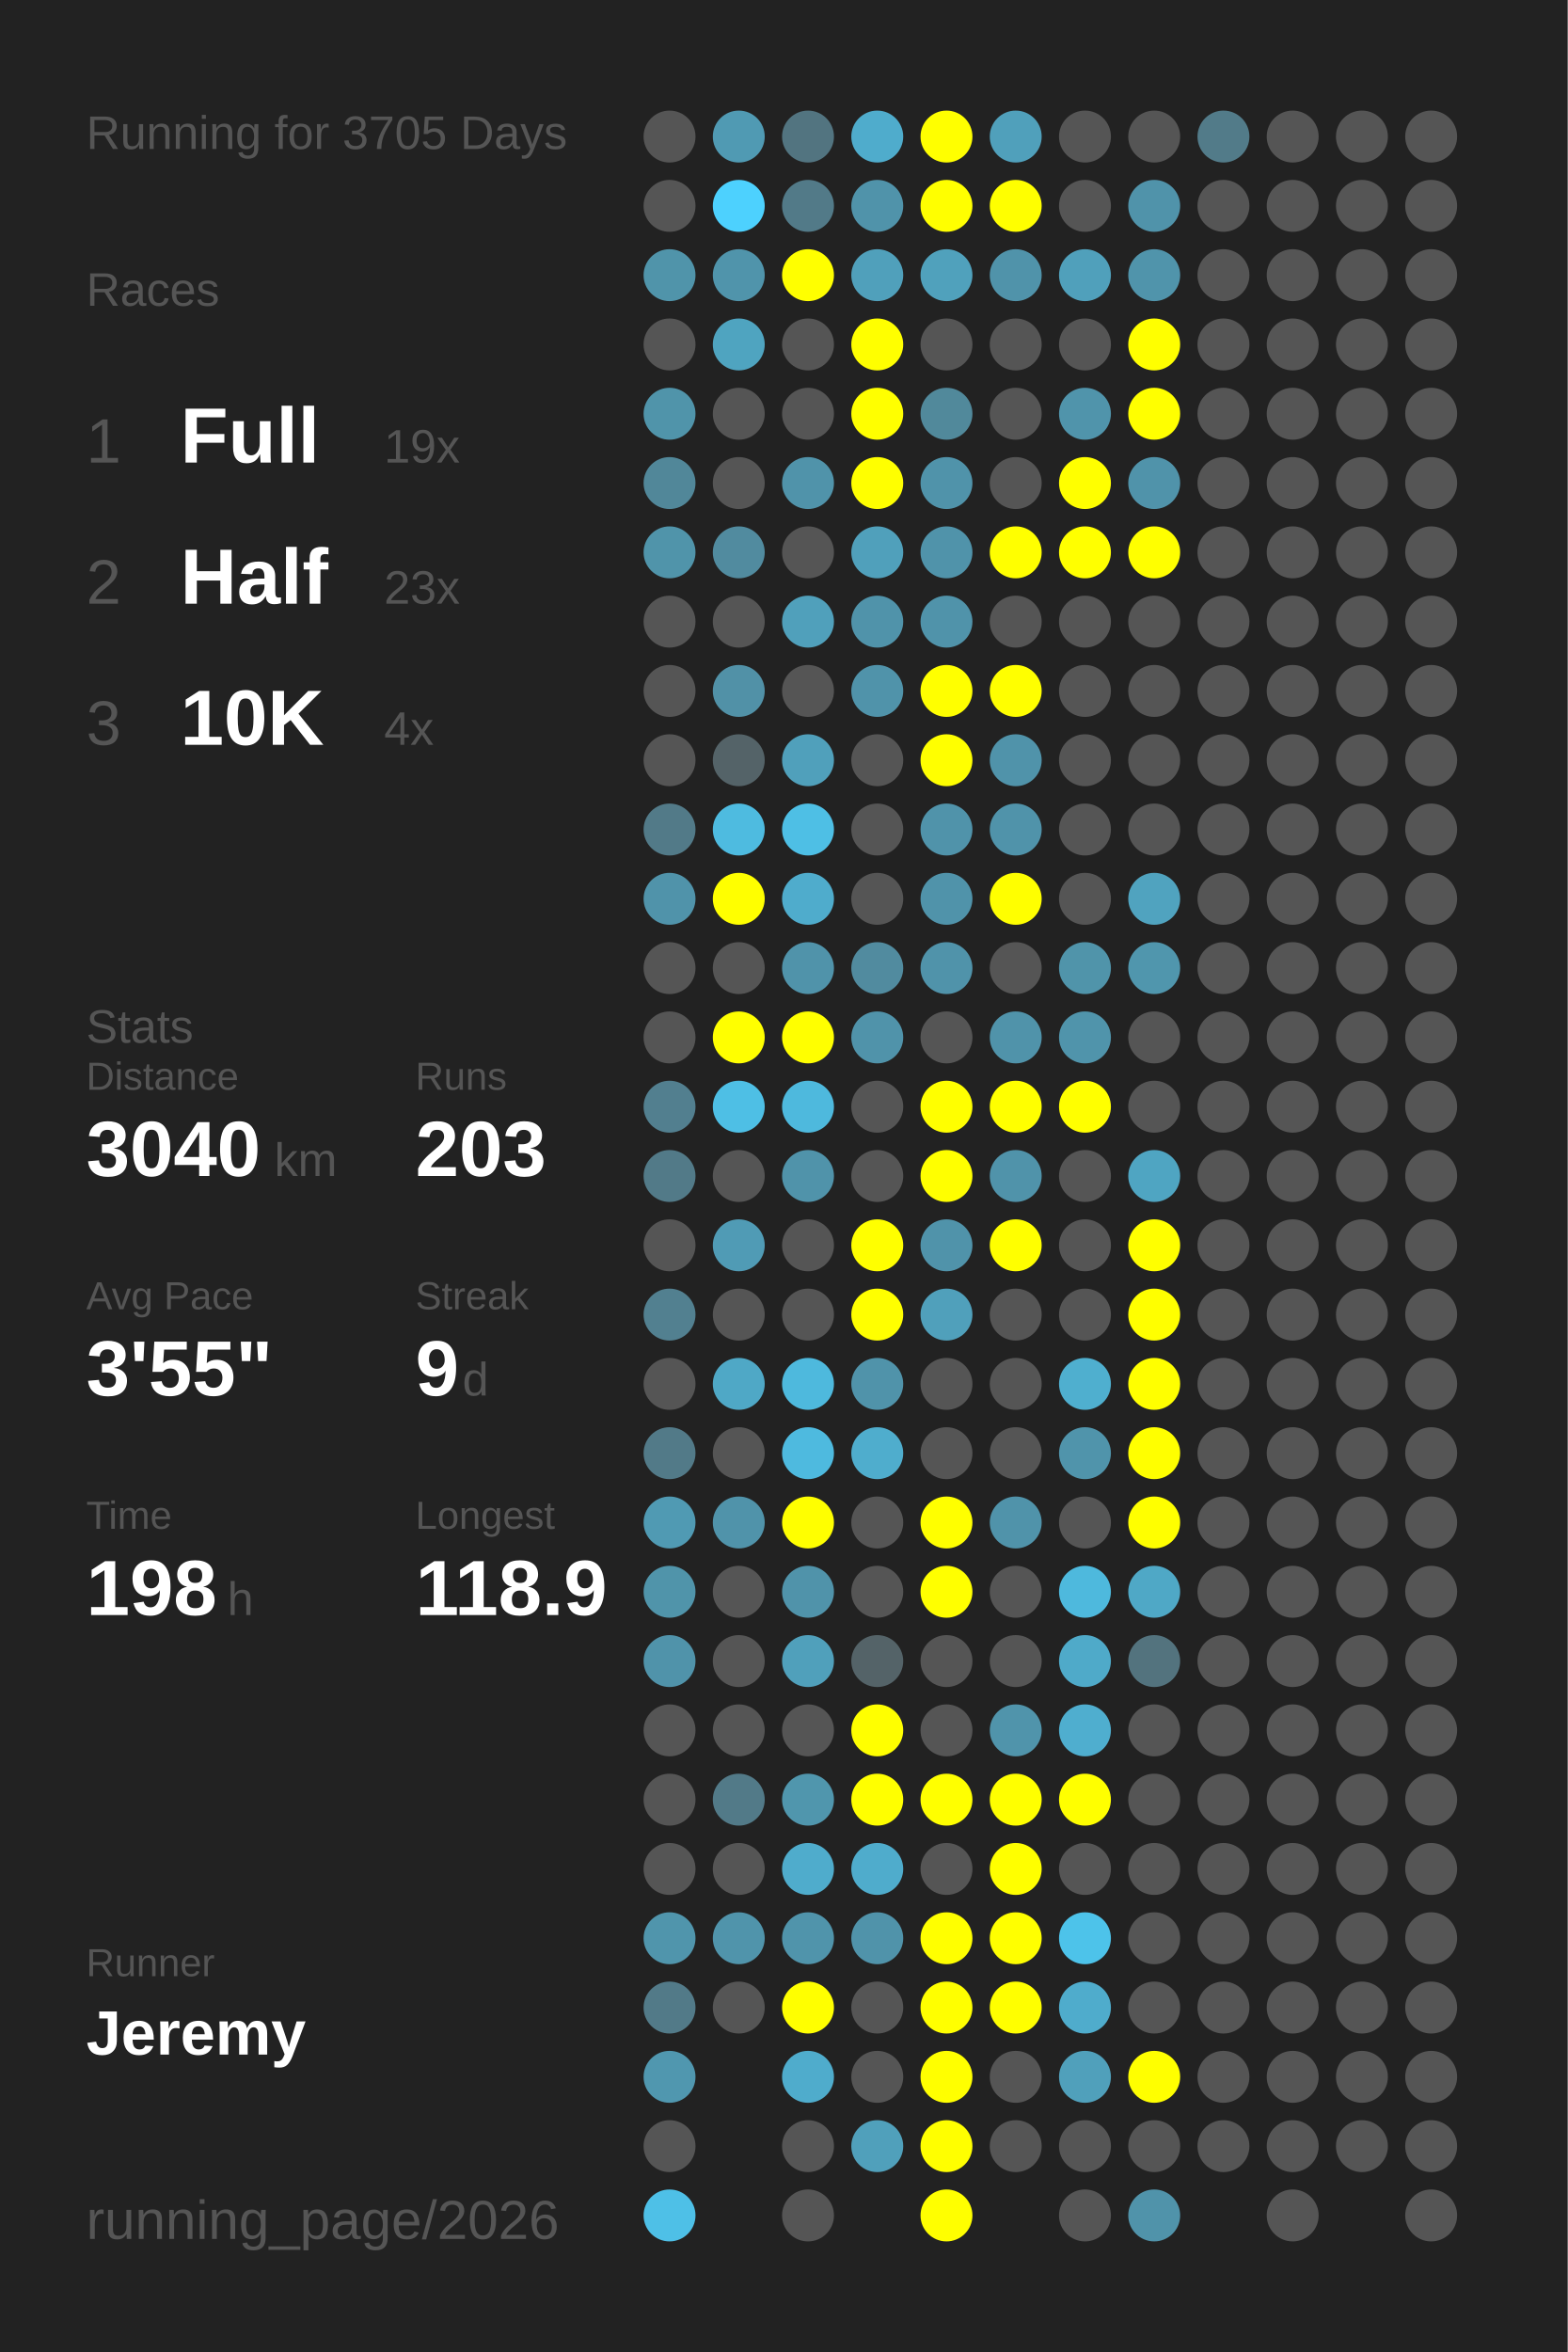
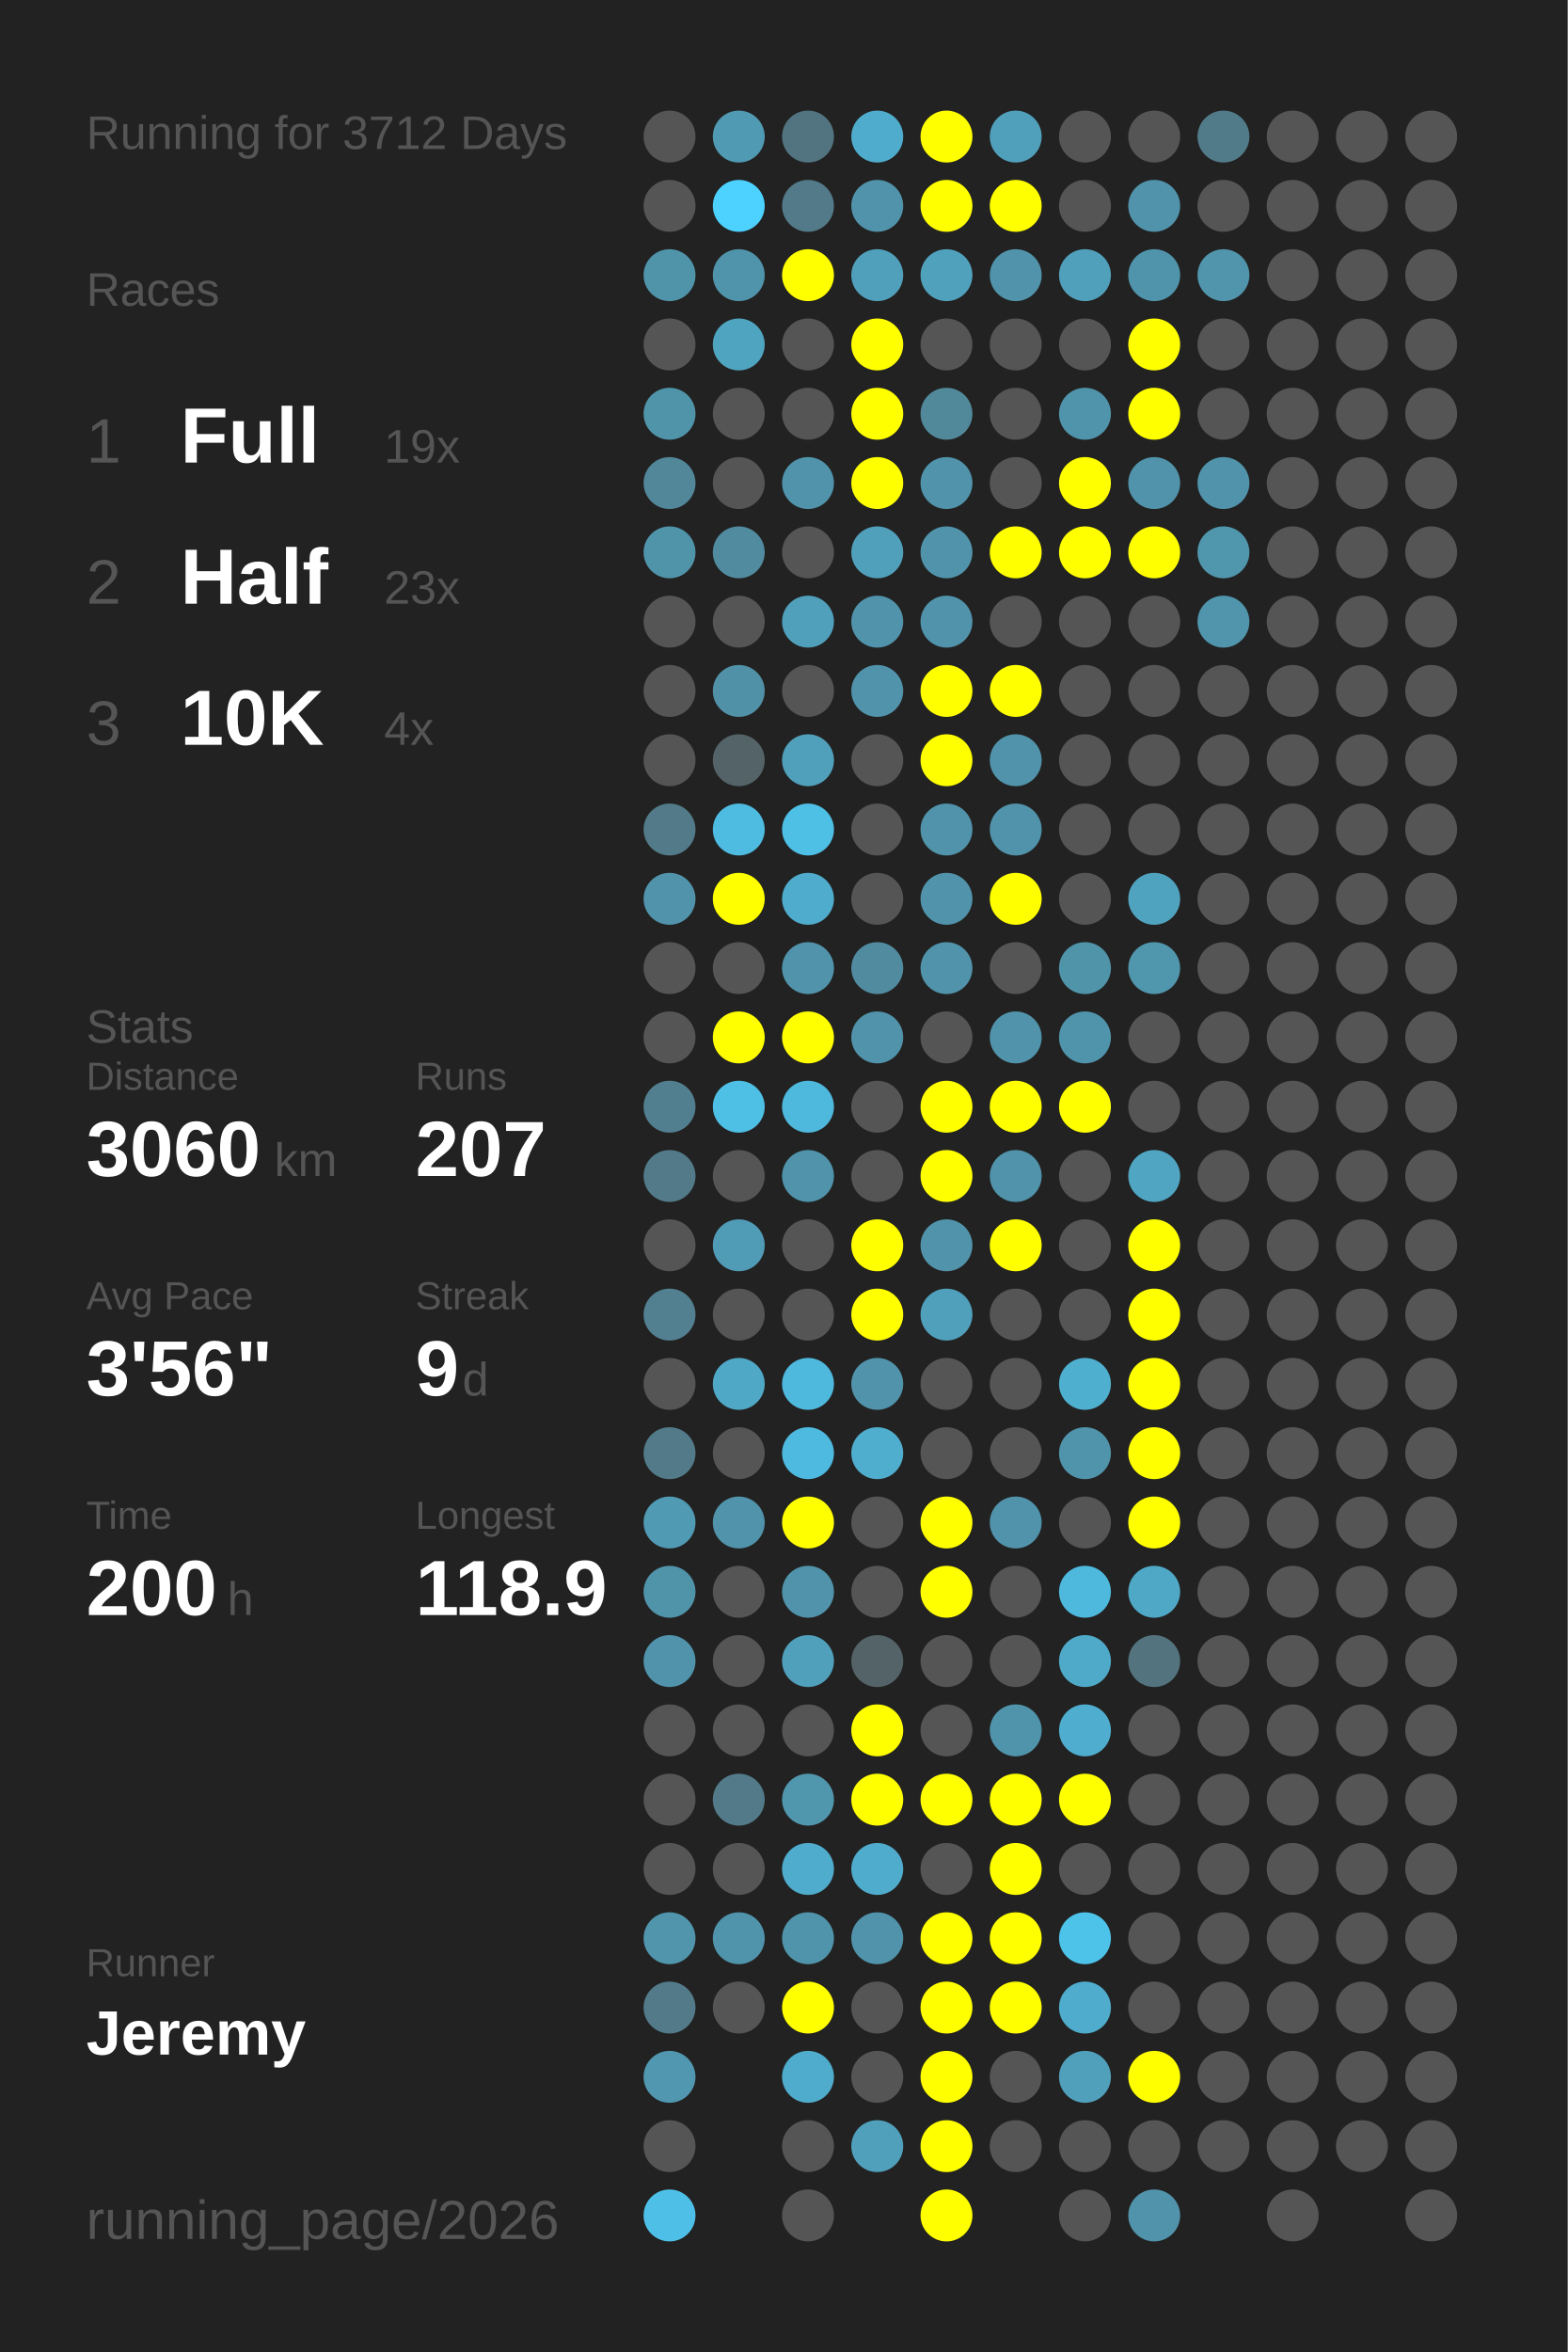
<svg xmlns="http://www.w3.org/2000/svg" baseProfile="full" height="300mm" version="1.1" viewBox="0,0,200,300" width="200mm">
  <defs />
  <rect fill="#222222" height="300" width="200" x="0" y="0" />
-   <text fill="#555555" style="font-size:6px; font-family:Arial;" x="11" y="19">Running for 3705 Days</text>
+   <text fill="#555555" style="font-size:6px; font-family:Arial;" x="11" y="19">Running for 3712 Days</text>
  <text fill="#555555" style="font-size:6px; font-family:Arial;" x="11" y="39">Races</text>
  <text fill="#555555" style="font-size:8px; font-family:Arial;" x="11" y="59">1</text>
  <text fill="#FFFFFF" style="font-size:10px; font-family:Arial; font-weight:bold;" x="23" y="59">Full</text>
  <text fill="#555555" style="font-size:6px; font-family:Arial;" x="49" y="59">19x</text>
  <text fill="#555555" style="font-size:8px; font-family:Arial;" x="11" y="77">2</text>
  <text fill="#FFFFFF" style="font-size:10px; font-family:Arial; font-weight:bold;" x="23" y="77">Half</text>
  <text fill="#555555" style="font-size:6px; font-family:Arial;" x="49" y="77">23x</text>
  <text fill="#555555" style="font-size:8px; font-family:Arial;" x="11" y="95">3</text>
  <text fill="#FFFFFF" style="font-size:10px; font-family:Arial; font-weight:bold;" x="23" y="95">10K</text>
  <text fill="#555555" style="font-size:6px; font-family:Arial;" x="49" y="95">4x</text>
  <text fill="#555555" style="font-size:6px; font-family:Arial;" x="11" y="133">Stats</text>
  <text fill="#555555" style="font-size:5px; font-family:Arial;" x="11" y="139">Distance</text>
-   <text fill="#FFFFFF" style="font-size:10px; font-family:Arial; font-weight:bold;" x="11" y="150">3040</text>
+   <text fill="#FFFFFF" style="font-size:10px; font-family:Arial; font-weight:bold;" x="11" y="150">3060</text>
  <text fill="#555555" style="font-size:6px; font-family:Arial;" x="35" y="150">km</text>
  <text fill="#555555" style="font-size:5px; font-family:Arial;" x="53" y="139">Runs</text>
-   <text fill="#FFFFFF" style="font-size:10px; font-family:Arial; font-weight:bold;" x="53" y="150">203</text>
+   <text fill="#FFFFFF" style="font-size:10px; font-family:Arial; font-weight:bold;" x="53" y="150">207</text>
  <text fill="#555555" style="font-size:5px; font-family:Arial;" x="11" y="167">Avg Pace</text>
-   <text fill="#FFFFFF" style="font-size:10px; font-family:Arial; font-weight:bold;" x="11" y="178">3'55"</text>
+   <text fill="#FFFFFF" style="font-size:10px; font-family:Arial; font-weight:bold;" x="11" y="178">3'56"</text>
  <text fill="#555555" style="font-size:5px; font-family:Arial;" x="53" y="167">Streak</text>
  <text fill="#FFFFFF" style="font-size:10px; font-family:Arial; font-weight:bold;" x="53" y="178">9</text>
  <text fill="#555555" style="font-size:6px; font-family:Arial;" x="59" y="178">d</text>
  <text fill="#555555" style="font-size:5px; font-family:Arial;" x="11" y="195">Time</text>
-   <text fill="#FFFFFF" style="font-size:10px; font-family:Arial; font-weight:bold;" x="11" y="206">198</text>
+   <text fill="#FFFFFF" style="font-size:10px; font-family:Arial; font-weight:bold;" x="11" y="206">200</text>
  <text fill="#555555" style="font-size:6px; font-family:Arial;" x="29" y="206">h</text>
  <text fill="#555555" style="font-size:5px; font-family:Arial;" x="53" y="195">Longest</text>
  <text fill="#FFFFFF" style="font-size:10px; font-family:Arial; font-weight:bold;" x="53" y="206">118.9</text>
  <text fill="#555555" style="font-size:5px; font-family:Arial;" x="11" y="252.065">Runner</text>
  <text fill="#FFFFFF" style="font-size:8px; font-family:Arial; font-weight:bold;" x="11" y="262.065">Jeremy</text>
  <text fill="#555555" style="font-size:7px; font-family:Arial;" x="11" y="285.581">running_page/2026</text>
  <circle cx="85.417" cy="17.419" fill="#555555" r="3.312" />
  <circle cx="85.417" cy="26.258" fill="#555555" r="3.312" />
  <circle cx="85.417" cy="35.097" fill="#5094aa" r="3.312" />
  <circle cx="85.417" cy="43.935" fill="#555555" r="3.312" />
  <circle cx="85.417" cy="52.774" fill="#5094aa" r="3.312" />
  <circle cx="85.417" cy="61.613" fill="#518799" r="3.312" />
  <circle cx="85.417" cy="70.452" fill="#5094aa" r="3.312" />
  <circle cx="85.417" cy="79.29" fill="#555555" r="3.312" />
  <circle cx="85.417" cy="88.129" fill="#555555" r="3.312" />
  <circle cx="85.417" cy="96.968" fill="#555555" r="3.312" />
  <circle cx="85.417" cy="105.806" fill="#527a88" r="3.312" />
  <circle cx="85.417" cy="114.645" fill="#5093aa" r="3.312" />
  <circle cx="85.417" cy="123.484" fill="#555555" r="3.312" />
  <circle cx="85.417" cy="132.323" fill="#555555" r="3.312" />
  <circle cx="85.417" cy="141.161" fill="#527f8f" r="3.312" />
  <circle cx="85.417" cy="150" fill="#527a88" r="3.312" />
  <circle cx="85.417" cy="158.839" fill="#555555" r="3.312" />
  <circle cx="85.417" cy="167.677" fill="#528090" r="3.312" />
  <circle cx="85.417" cy="176.516" fill="#555555" r="3.312" />
  <circle cx="85.417" cy="185.355" fill="#527a88" r="3.312" />
  <circle cx="85.417" cy="194.194" fill="#509ab3" r="3.312" />
  <circle cx="85.417" cy="203.032" fill="#5094aa" r="3.312" />
  <circle cx="85.417" cy="211.871" fill="#5093aa" r="3.312" />
  <circle cx="85.417" cy="220.71" fill="#555555" r="3.312" />
  <circle cx="85.417" cy="229.548" fill="#555555" r="3.312" />
  <circle cx="85.417" cy="238.387" fill="#555555" r="3.312" />
  <circle cx="85.417" cy="247.226" fill="#5095ac" r="3.312" />
  <circle cx="85.417" cy="256.065" fill="#527a88" r="3.312" />
  <circle cx="85.417" cy="264.903" fill="#5097af" r="3.312" />
  <circle cx="85.417" cy="273.742" fill="#555555" r="3.312" />
  <circle cx="85.417" cy="282.581" fill="#4ec0e7" r="3.312" />
  <circle cx="94.25" cy="17.419" fill="#509ab3" r="3.312" />
  <circle cx="94.25" cy="26.258" fill="#4dd1fe" r="3.312" />
  <circle cx="94.25" cy="35.097" fill="#5094ab" r="3.312" />
  <circle cx="94.25" cy="43.935" fill="#4fa4c0" r="3.312" />
  <circle cx="94.25" cy="52.774" fill="#555555" r="3.312" />
  <circle cx="94.25" cy="61.613" fill="#555555" r="3.312" />
  <circle cx="94.25" cy="70.452" fill="#518b9f" r="3.312" />
  <circle cx="94.25" cy="79.29" fill="#555555" r="3.312" />
  <circle cx="94.25" cy="88.129" fill="#5191a7" r="3.312" />
  <circle cx="94.25" cy="96.968" fill="#546368" r="3.312" />
  <circle cx="94.25" cy="105.806" fill="#4ebbe0" r="3.312" />
  <circle cx="94.25" cy="114.645" fill="#FFFF00" r="3.312" />
  <circle cx="94.25" cy="123.484" fill="#555555" r="3.312" />
  <circle cx="94.25" cy="132.323" fill="#FFFF00" r="3.312" />
  <circle cx="94.25" cy="141.161" fill="#4ebfe5" r="3.312" />
  <circle cx="94.25" cy="150" fill="#555555" r="3.312" />
  <circle cx="94.25" cy="158.839" fill="#509bb5" r="3.312" />
  <circle cx="94.25" cy="167.677" fill="#555555" r="3.312" />
  <circle cx="94.25" cy="176.516" fill="#4fa8c6" r="3.312" />
  <circle cx="94.25" cy="185.355" fill="#555555" r="3.312" />
  <circle cx="94.25" cy="194.194" fill="#5093aa" r="3.312" />
  <circle cx="94.25" cy="203.032" fill="#555555" r="3.312" />
  <circle cx="94.25" cy="211.871" fill="#555555" r="3.312" />
  <circle cx="94.25" cy="220.71" fill="#555555" r="3.312" />
  <circle cx="94.25" cy="229.548" fill="#527a88" r="3.312" />
  <circle cx="94.25" cy="238.387" fill="#555555" r="3.312" />
  <circle cx="94.25" cy="247.226" fill="#5094ab" r="3.312" />
  <circle cx="94.25" cy="256.065" fill="#555555" r="3.312" />
  <circle cx="103.083" cy="17.419" fill="#527480" r="3.312" />
  <circle cx="103.083" cy="26.258" fill="#527a88" r="3.312" />
  <circle cx="103.083" cy="35.097" fill="#FFFF00" r="3.312" />
  <circle cx="103.083" cy="43.935" fill="#555555" r="3.312" />
  <circle cx="103.083" cy="52.774" fill="#555555" r="3.312" />
  <circle cx="103.083" cy="61.613" fill="#5093aa" r="3.312" />
  <circle cx="103.083" cy="70.452" fill="#555555" r="3.312" />
  <circle cx="103.083" cy="79.29" fill="#50a0bb" r="3.312" />
  <circle cx="103.083" cy="88.129" fill="#555555" r="3.312" />
  <circle cx="103.083" cy="96.968" fill="#50a0bb" r="3.312" />
  <circle cx="103.083" cy="105.806" fill="#4ebfe5" r="3.312" />
  <circle cx="103.083" cy="114.645" fill="#4faccc" r="3.312" />
  <circle cx="103.083" cy="123.484" fill="#5093aa" r="3.312" />
  <circle cx="103.083" cy="132.323" fill="#FFFF00" r="3.312" />
  <circle cx="103.083" cy="141.161" fill="#4eb9dd" r="3.312" />
  <circle cx="103.083" cy="150" fill="#5093aa" r="3.312" />
  <circle cx="103.083" cy="158.839" fill="#555555" r="3.312" />
  <circle cx="103.083" cy="167.677" fill="#555555" r="3.312" />
  <circle cx="103.083" cy="176.516" fill="#4eb9dd" r="3.312" />
  <circle cx="103.083" cy="185.355" fill="#4ebadf" r="3.312" />
  <circle cx="103.083" cy="194.194" fill="#FFFF00" r="3.312" />
  <circle cx="103.083" cy="203.032" fill="#5093aa" r="3.312" />
  <circle cx="103.083" cy="211.871" fill="#50a0bb" r="3.312" />
  <circle cx="103.083" cy="220.71" fill="#555555" r="3.312" />
  <circle cx="103.083" cy="229.548" fill="#5096ad" r="3.312" />
  <circle cx="103.083" cy="238.387" fill="#4faccc" r="3.312" />
  <circle cx="103.083" cy="247.226" fill="#5094ab" r="3.312" />
  <circle cx="103.083" cy="256.065" fill="#FFFF00" r="3.312" />
  <circle cx="103.083" cy="264.903" fill="#4faccc" r="3.312" />
  <circle cx="103.083" cy="273.742" fill="#555555" r="3.312" />
  <circle cx="103.083" cy="282.581" fill="#555555" r="3.312" />
  <circle cx="111.917" cy="17.419" fill="#4faccc" r="3.312" />
  <circle cx="111.917" cy="26.258" fill="#5093aa" r="3.312" />
  <circle cx="111.917" cy="35.097" fill="#50a0bb" r="3.312" />
  <circle cx="111.917" cy="43.935" fill="#FFFF00" r="3.312" />
  <circle cx="111.917" cy="52.774" fill="#FFFF00" r="3.312" />
  <circle cx="111.917" cy="61.613" fill="#FFFF00" r="3.312" />
  <circle cx="111.917" cy="70.452" fill="#50a0bb" r="3.312" />
  <circle cx="111.917" cy="79.29" fill="#5093aa" r="3.312" />
  <circle cx="111.917" cy="88.129" fill="#5093aa" r="3.312" />
  <circle cx="111.917" cy="96.968" fill="#555555" r="3.312" />
  <circle cx="111.917" cy="105.806" fill="#555555" r="3.312" />
  <circle cx="111.917" cy="114.645" fill="#555555" r="3.312" />
  <circle cx="111.917" cy="123.484" fill="#518b9f" r="3.312" />
  <circle cx="111.917" cy="132.323" fill="#5093aa" r="3.312" />
  <circle cx="111.917" cy="141.161" fill="#555555" r="3.312" />
  <circle cx="111.917" cy="150" fill="#555555" r="3.312" />
  <circle cx="111.917" cy="158.839" fill="#FFFF00" r="3.312" />
  <circle cx="111.917" cy="167.677" fill="#FFFF00" r="3.312" />
  <circle cx="111.917" cy="176.516" fill="#5093aa" r="3.312" />
  <circle cx="111.917" cy="185.355" fill="#4fadcd" r="3.312" />
  <circle cx="111.917" cy="194.194" fill="#555555" r="3.312" />
  <circle cx="111.917" cy="203.032" fill="#555555" r="3.312" />
  <circle cx="111.917" cy="211.871" fill="#546368" r="3.312" />
  <circle cx="111.917" cy="220.71" fill="#FFFF00" r="3.312" />
  <circle cx="111.917" cy="229.548" fill="#FFFF00" r="3.312" />
  <circle cx="111.917" cy="238.387" fill="#4faccc" r="3.312" />
  <circle cx="111.917" cy="247.226" fill="#5093aa" r="3.312" />
  <circle cx="111.917" cy="256.065" fill="#555555" r="3.312" />
  <circle cx="111.917" cy="264.903" fill="#555555" r="3.312" />
  <circle cx="111.917" cy="273.742" fill="#50a0bb" r="3.312" />
  <circle cx="120.75" cy="17.419" fill="#FFFF00" r="3.312" />
  <circle cx="120.75" cy="26.258" fill="#FFFF00" r="3.312" />
  <circle cx="120.75" cy="35.097" fill="#50a1bc" r="3.312" />
  <circle cx="120.75" cy="43.935" fill="#555555" r="3.312" />
  <circle cx="120.75" cy="52.774" fill="#51899b" r="3.312" />
  <circle cx="120.75" cy="61.613" fill="#5093aa" r="3.312" />
  <circle cx="120.75" cy="70.452" fill="#5093aa" r="3.312" />
  <circle cx="120.75" cy="79.29" fill="#5093aa" r="3.312" />
  <circle cx="120.75" cy="88.129" fill="#FFFF00" r="3.312" />
  <circle cx="120.75" cy="96.968" fill="#FFFF00" r="3.312" />
  <circle cx="120.75" cy="105.806" fill="#5093aa" r="3.312" />
  <circle cx="120.75" cy="114.645" fill="#5093aa" r="3.312" />
  <circle cx="120.75" cy="123.484" fill="#5093aa" r="3.312" />
  <circle cx="120.75" cy="132.323" fill="#555555" r="3.312" />
  <circle cx="120.75" cy="141.161" fill="#FFFF00" r="3.312" />
  <circle cx="120.75" cy="150" fill="#FFFF00" r="3.312" />
  <circle cx="120.75" cy="158.839" fill="#5093aa" r="3.312" />
  <circle cx="120.75" cy="167.677" fill="#50a0bb" r="3.312" />
  <circle cx="120.75" cy="176.516" fill="#555555" r="3.312" />
  <circle cx="120.75" cy="185.355" fill="#555555" r="3.312" />
  <circle cx="120.75" cy="194.194" fill="#FFFF00" r="3.312" />
  <circle cx="120.75" cy="203.032" fill="#FFFF00" r="3.312" />
  <circle cx="120.75" cy="211.871" fill="#555555" r="3.312" />
  <circle cx="120.75" cy="220.71" fill="#555555" r="3.312" />
  <circle cx="120.75" cy="229.548" fill="#FFFF00" r="3.312" />
  <circle cx="120.75" cy="238.387" fill="#555555" r="3.312" />
  <circle cx="120.75" cy="247.226" fill="#FFFF00" r="3.312" />
  <circle cx="120.75" cy="256.065" fill="#FFFF00" r="3.312" />
  <circle cx="120.75" cy="264.903" fill="#FFFF00" r="3.312" />
  <circle cx="120.75" cy="273.742" fill="#FFFF00" r="3.312" />
  <circle cx="120.75" cy="282.581" fill="#FFFF00" r="3.312" />
  <circle cx="129.583" cy="17.419" fill="#50a0bb" r="3.312" />
  <circle cx="129.583" cy="26.258" fill="#FFFF00" r="3.312" />
  <circle cx="129.583" cy="35.097" fill="#5093aa" r="3.312" />
  <circle cx="129.583" cy="43.935" fill="#555555" r="3.312" />
  <circle cx="129.583" cy="52.774" fill="#555555" r="3.312" />
  <circle cx="129.583" cy="61.613" fill="#555555" r="3.312" />
  <circle cx="129.583" cy="70.452" fill="#FFFF00" r="3.312" />
  <circle cx="129.583" cy="79.29" fill="#555555" r="3.312" />
  <circle cx="129.583" cy="88.129" fill="#FFFF00" r="3.312" />
  <circle cx="129.583" cy="96.968" fill="#5093aa" r="3.312" />
  <circle cx="129.583" cy="105.806" fill="#5093aa" r="3.312" />
  <circle cx="129.583" cy="114.645" fill="#FFFF00" r="3.312" />
  <circle cx="129.583" cy="123.484" fill="#555555" r="3.312" />
  <circle cx="129.583" cy="132.323" fill="#5093aa" r="3.312" />
  <circle cx="129.583" cy="141.161" fill="#FFFF00" r="3.312" />
  <circle cx="129.583" cy="150" fill="#5093aa" r="3.312" />
  <circle cx="129.583" cy="158.839" fill="#FFFF00" r="3.312" />
  <circle cx="129.583" cy="167.677" fill="#555555" r="3.312" />
  <circle cx="129.583" cy="176.516" fill="#555555" r="3.312" />
  <circle cx="129.583" cy="185.355" fill="#555555" r="3.312" />
  <circle cx="129.583" cy="194.194" fill="#5093aa" r="3.312" />
  <circle cx="129.583" cy="203.032" fill="#555555" r="3.312" />
  <circle cx="129.583" cy="211.871" fill="#555555" r="3.312" />
  <circle cx="129.583" cy="220.71" fill="#5094ab" r="3.312" />
  <circle cx="129.583" cy="229.548" fill="#FFFF00" r="3.312" />
  <circle cx="129.583" cy="238.387" fill="#FFFF00" r="3.312" />
  <circle cx="129.583" cy="247.226" fill="#FFFF00" r="3.312" />
  <circle cx="129.583" cy="256.065" fill="#FFFF00" r="3.312" />
  <circle cx="129.583" cy="264.903" fill="#555555" r="3.312" />
  <circle cx="129.583" cy="273.742" fill="#555555" r="3.312" />
  <circle cx="138.417" cy="17.419" fill="#555555" r="3.312" />
  <circle cx="138.417" cy="26.258" fill="#555555" r="3.312" />
  <circle cx="138.417" cy="35.097" fill="#50a0bb" r="3.312" />
  <circle cx="138.417" cy="43.935" fill="#555555" r="3.312" />
  <circle cx="138.417" cy="52.774" fill="#5094ab" r="3.312" />
  <circle cx="138.417" cy="61.613" fill="#FFFF00" r="3.312" />
  <circle cx="138.417" cy="70.452" fill="#FFFF00" r="3.312" />
  <circle cx="138.417" cy="79.29" fill="#555555" r="3.312" />
  <circle cx="138.417" cy="88.129" fill="#555555" r="3.312" />
  <circle cx="138.417" cy="96.968" fill="#555555" r="3.312" />
  <circle cx="138.417" cy="105.806" fill="#555555" r="3.312" />
  <circle cx="138.417" cy="114.645" fill="#555555" r="3.312" />
  <circle cx="138.417" cy="123.484" fill="#5094aa" r="3.312" />
  <circle cx="138.417" cy="132.323" fill="#5094ab" r="3.312" />
  <circle cx="138.417" cy="141.161" fill="#FFFF00" r="3.312" />
  <circle cx="138.417" cy="150" fill="#555555" r="3.312" />
  <circle cx="138.417" cy="158.839" fill="#555555" r="3.312" />
  <circle cx="138.417" cy="167.677" fill="#555555" r="3.312" />
  <circle cx="138.417" cy="176.516" fill="#4fafcf" r="3.312" />
  <circle cx="138.417" cy="185.355" fill="#5094ab" r="3.312" />
  <circle cx="138.417" cy="194.194" fill="#555555" r="3.312" />
  <circle cx="138.417" cy="203.032" fill="#4eb9dd" r="3.312" />
  <circle cx="138.417" cy="211.871" fill="#4faac9" r="3.312" />
  <circle cx="138.417" cy="220.71" fill="#4faecf" r="3.312" />
  <circle cx="138.417" cy="229.548" fill="#FFFF00" r="3.312" />
  <circle cx="138.417" cy="238.387" fill="#555555" r="3.312" />
  <circle cx="138.417" cy="247.226" fill="#4dc3ea" r="3.312" />
  <circle cx="138.417" cy="256.065" fill="#4faccc" r="3.312" />
  <circle cx="138.417" cy="264.903" fill="#50a0bb" r="3.312" />
  <circle cx="138.417" cy="273.742" fill="#555555" r="3.312" />
  <circle cx="138.417" cy="282.581" fill="#555555" r="3.312" />
  <circle cx="147.25" cy="17.419" fill="#555555" r="3.312" />
  <circle cx="147.25" cy="26.258" fill="#5093aa" r="3.312" />
  <circle cx="147.25" cy="35.097" fill="#5094ab" r="3.312" />
  <circle cx="147.25" cy="43.935" fill="#FFFF00" r="3.312" />
  <circle cx="147.25" cy="52.774" fill="#FFFF00" r="3.312" />
  <circle cx="147.25" cy="61.613" fill="#5093aa" r="3.312" />
  <circle cx="147.25" cy="70.452" fill="#FFFF00" r="3.312" />
  <circle cx="147.25" cy="79.29" fill="#555555" r="3.312" />
  <circle cx="147.25" cy="88.129" fill="#555555" r="3.312" />
  <circle cx="147.25" cy="96.968" fill="#555555" r="3.312" />
  <circle cx="147.25" cy="105.806" fill="#555555" r="3.312" />
  <circle cx="147.25" cy="114.645" fill="#50a3bf" r="3.312" />
  <circle cx="147.25" cy="123.484" fill="#5096ad" r="3.312" />
  <circle cx="147.25" cy="132.323" fill="#555555" r="3.312" />
  <circle cx="147.25" cy="141.161" fill="#555555" r="3.312" />
  <circle cx="147.25" cy="150" fill="#4fa5c2" r="3.312" />
  <circle cx="147.25" cy="158.839" fill="#FFFF00" r="3.312" />
  <circle cx="147.25" cy="167.677" fill="#FFFF00" r="3.312" />
  <circle cx="147.25" cy="176.516" fill="#FFFF00" r="3.312" />
  <circle cx="147.25" cy="185.355" fill="#FFFF00" r="3.312" />
  <circle cx="147.25" cy="194.194" fill="#FFFF00" r="3.312" />
  <circle cx="147.25" cy="203.032" fill="#4fa8c6" r="3.312" />
  <circle cx="147.25" cy="211.871" fill="#53737e" r="3.312" />
  <circle cx="147.25" cy="220.71" fill="#555555" r="3.312" />
  <circle cx="147.25" cy="229.548" fill="#555555" r="3.312" />
  <circle cx="147.25" cy="238.387" fill="#555555" r="3.312" />
  <circle cx="147.25" cy="247.226" fill="#555555" r="3.312" />
  <circle cx="147.25" cy="256.065" fill="#555555" r="3.312" />
  <circle cx="147.25" cy="264.903" fill="#FFFF00" r="3.312" />
  <circle cx="147.25" cy="273.742" fill="#555555" r="3.312" />
  <circle cx="147.25" cy="282.581" fill="#5093aa" r="3.312" />
  <circle cx="156.083" cy="17.419" fill="#527b89" r="3.312" />
  <circle cx="156.083" cy="26.258" fill="#555555" r="3.312" />
-   <circle cx="156.083" cy="35.097" fill="#555555" r="3.312" />
+   <circle cx="156.083" cy="35.097" fill="#5095ac" r="3.312" />
  <circle cx="156.083" cy="43.935" fill="#555555" r="3.312" />
  <circle cx="156.083" cy="52.774" fill="#555555" r="3.312" />
-   <circle cx="156.083" cy="61.613" fill="#555555" r="3.312" />
-   <circle cx="156.083" cy="70.452" fill="#555555" r="3.312" />
-   <circle cx="156.083" cy="79.29" fill="#555555" r="3.312" />
+   <circle cx="156.083" cy="61.613" fill="#5093aa" r="3.312" />
+   <circle cx="156.083" cy="70.452" fill="#5096ad" r="3.312" />
+   <circle cx="156.083" cy="79.29" fill="#5095ac" r="3.312" />
  <circle cx="156.083" cy="88.129" fill="#555555" r="3.312" />
  <circle cx="156.083" cy="96.968" fill="#555555" r="3.312" />
  <circle cx="156.083" cy="105.806" fill="#555555" r="3.312" />
  <circle cx="156.083" cy="114.645" fill="#555555" r="3.312" />
  <circle cx="156.083" cy="123.484" fill="#555555" r="3.312" />
  <circle cx="156.083" cy="132.323" fill="#555555" r="3.312" />
  <circle cx="156.083" cy="141.161" fill="#555555" r="3.312" />
  <circle cx="156.083" cy="150" fill="#555555" r="3.312" />
  <circle cx="156.083" cy="158.839" fill="#555555" r="3.312" />
  <circle cx="156.083" cy="167.677" fill="#555555" r="3.312" />
  <circle cx="156.083" cy="176.516" fill="#555555" r="3.312" />
  <circle cx="156.083" cy="185.355" fill="#555555" r="3.312" />
  <circle cx="156.083" cy="194.194" fill="#555555" r="3.312" />
  <circle cx="156.083" cy="203.032" fill="#555555" r="3.312" />
  <circle cx="156.083" cy="211.871" fill="#555555" r="3.312" />
  <circle cx="156.083" cy="220.71" fill="#555555" r="3.312" />
  <circle cx="156.083" cy="229.548" fill="#555555" r="3.312" />
  <circle cx="156.083" cy="238.387" fill="#555555" r="3.312" />
  <circle cx="156.083" cy="247.226" fill="#555555" r="3.312" />
  <circle cx="156.083" cy="256.065" fill="#555555" r="3.312" />
  <circle cx="156.083" cy="264.903" fill="#555555" r="3.312" />
  <circle cx="156.083" cy="273.742" fill="#555555" r="3.312" />
  <circle cx="164.917" cy="17.419" fill="#555555" r="3.312" />
  <circle cx="164.917" cy="26.258" fill="#555555" r="3.312" />
  <circle cx="164.917" cy="35.097" fill="#555555" r="3.312" />
  <circle cx="164.917" cy="43.935" fill="#555555" r="3.312" />
  <circle cx="164.917" cy="52.774" fill="#555555" r="3.312" />
  <circle cx="164.917" cy="61.613" fill="#555555" r="3.312" />
  <circle cx="164.917" cy="70.452" fill="#555555" r="3.312" />
  <circle cx="164.917" cy="79.29" fill="#555555" r="3.312" />
  <circle cx="164.917" cy="88.129" fill="#555555" r="3.312" />
  <circle cx="164.917" cy="96.968" fill="#555555" r="3.312" />
  <circle cx="164.917" cy="105.806" fill="#555555" r="3.312" />
  <circle cx="164.917" cy="114.645" fill="#555555" r="3.312" />
  <circle cx="164.917" cy="123.484" fill="#555555" r="3.312" />
  <circle cx="164.917" cy="132.323" fill="#555555" r="3.312" />
  <circle cx="164.917" cy="141.161" fill="#555555" r="3.312" />
  <circle cx="164.917" cy="150" fill="#555555" r="3.312" />
  <circle cx="164.917" cy="158.839" fill="#555555" r="3.312" />
  <circle cx="164.917" cy="167.677" fill="#555555" r="3.312" />
  <circle cx="164.917" cy="176.516" fill="#555555" r="3.312" />
  <circle cx="164.917" cy="185.355" fill="#555555" r="3.312" />
  <circle cx="164.917" cy="194.194" fill="#555555" r="3.312" />
  <circle cx="164.917" cy="203.032" fill="#555555" r="3.312" />
  <circle cx="164.917" cy="211.871" fill="#555555" r="3.312" />
  <circle cx="164.917" cy="220.71" fill="#555555" r="3.312" />
  <circle cx="164.917" cy="229.548" fill="#555555" r="3.312" />
  <circle cx="164.917" cy="238.387" fill="#555555" r="3.312" />
  <circle cx="164.917" cy="247.226" fill="#555555" r="3.312" />
  <circle cx="164.917" cy="256.065" fill="#555555" r="3.312" />
  <circle cx="164.917" cy="264.903" fill="#555555" r="3.312" />
  <circle cx="164.917" cy="273.742" fill="#555555" r="3.312" />
  <circle cx="164.917" cy="282.581" fill="#555555" r="3.312" />
  <circle cx="173.75" cy="17.419" fill="#555555" r="3.312" />
  <circle cx="173.75" cy="26.258" fill="#555555" r="3.312" />
  <circle cx="173.75" cy="35.097" fill="#555555" r="3.312" />
  <circle cx="173.75" cy="43.935" fill="#555555" r="3.312" />
  <circle cx="173.75" cy="52.774" fill="#555555" r="3.312" />
  <circle cx="173.75" cy="61.613" fill="#555555" r="3.312" />
  <circle cx="173.75" cy="70.452" fill="#555555" r="3.312" />
  <circle cx="173.75" cy="79.29" fill="#555555" r="3.312" />
  <circle cx="173.75" cy="88.129" fill="#555555" r="3.312" />
  <circle cx="173.75" cy="96.968" fill="#555555" r="3.312" />
  <circle cx="173.75" cy="105.806" fill="#555555" r="3.312" />
  <circle cx="173.75" cy="114.645" fill="#555555" r="3.312" />
  <circle cx="173.75" cy="123.484" fill="#555555" r="3.312" />
  <circle cx="173.75" cy="132.323" fill="#555555" r="3.312" />
  <circle cx="173.75" cy="141.161" fill="#555555" r="3.312" />
  <circle cx="173.75" cy="150" fill="#555555" r="3.312" />
  <circle cx="173.75" cy="158.839" fill="#555555" r="3.312" />
  <circle cx="173.75" cy="167.677" fill="#555555" r="3.312" />
  <circle cx="173.75" cy="176.516" fill="#555555" r="3.312" />
  <circle cx="173.75" cy="185.355" fill="#555555" r="3.312" />
  <circle cx="173.75" cy="194.194" fill="#555555" r="3.312" />
  <circle cx="173.75" cy="203.032" fill="#555555" r="3.312" />
  <circle cx="173.75" cy="211.871" fill="#555555" r="3.312" />
  <circle cx="173.75" cy="220.71" fill="#555555" r="3.312" />
  <circle cx="173.75" cy="229.548" fill="#555555" r="3.312" />
  <circle cx="173.75" cy="238.387" fill="#555555" r="3.312" />
  <circle cx="173.75" cy="247.226" fill="#555555" r="3.312" />
  <circle cx="173.75" cy="256.065" fill="#555555" r="3.312" />
  <circle cx="173.75" cy="264.903" fill="#555555" r="3.312" />
  <circle cx="173.75" cy="273.742" fill="#555555" r="3.312" />
  <circle cx="182.583" cy="17.419" fill="#555555" r="3.312" />
  <circle cx="182.583" cy="26.258" fill="#555555" r="3.312" />
  <circle cx="182.583" cy="35.097" fill="#555555" r="3.312" />
  <circle cx="182.583" cy="43.935" fill="#555555" r="3.312" />
  <circle cx="182.583" cy="52.774" fill="#555555" r="3.312" />
  <circle cx="182.583" cy="61.613" fill="#555555" r="3.312" />
  <circle cx="182.583" cy="70.452" fill="#555555" r="3.312" />
  <circle cx="182.583" cy="79.29" fill="#555555" r="3.312" />
  <circle cx="182.583" cy="88.129" fill="#555555" r="3.312" />
  <circle cx="182.583" cy="96.968" fill="#555555" r="3.312" />
  <circle cx="182.583" cy="105.806" fill="#555555" r="3.312" />
  <circle cx="182.583" cy="114.645" fill="#555555" r="3.312" />
  <circle cx="182.583" cy="123.484" fill="#555555" r="3.312" />
  <circle cx="182.583" cy="132.323" fill="#555555" r="3.312" />
  <circle cx="182.583" cy="141.161" fill="#555555" r="3.312" />
  <circle cx="182.583" cy="150" fill="#555555" r="3.312" />
  <circle cx="182.583" cy="158.839" fill="#555555" r="3.312" />
  <circle cx="182.583" cy="167.677" fill="#555555" r="3.312" />
  <circle cx="182.583" cy="176.516" fill="#555555" r="3.312" />
  <circle cx="182.583" cy="185.355" fill="#555555" r="3.312" />
  <circle cx="182.583" cy="194.194" fill="#555555" r="3.312" />
  <circle cx="182.583" cy="203.032" fill="#555555" r="3.312" />
  <circle cx="182.583" cy="211.871" fill="#555555" r="3.312" />
  <circle cx="182.583" cy="220.71" fill="#555555" r="3.312" />
  <circle cx="182.583" cy="229.548" fill="#555555" r="3.312" />
  <circle cx="182.583" cy="238.387" fill="#555555" r="3.312" />
  <circle cx="182.583" cy="247.226" fill="#555555" r="3.312" />
  <circle cx="182.583" cy="256.065" fill="#555555" r="3.312" />
  <circle cx="182.583" cy="264.903" fill="#555555" r="3.312" />
  <circle cx="182.583" cy="273.742" fill="#555555" r="3.312" />
  <circle cx="182.583" cy="282.581" fill="#555555" r="3.312" />
</svg>
